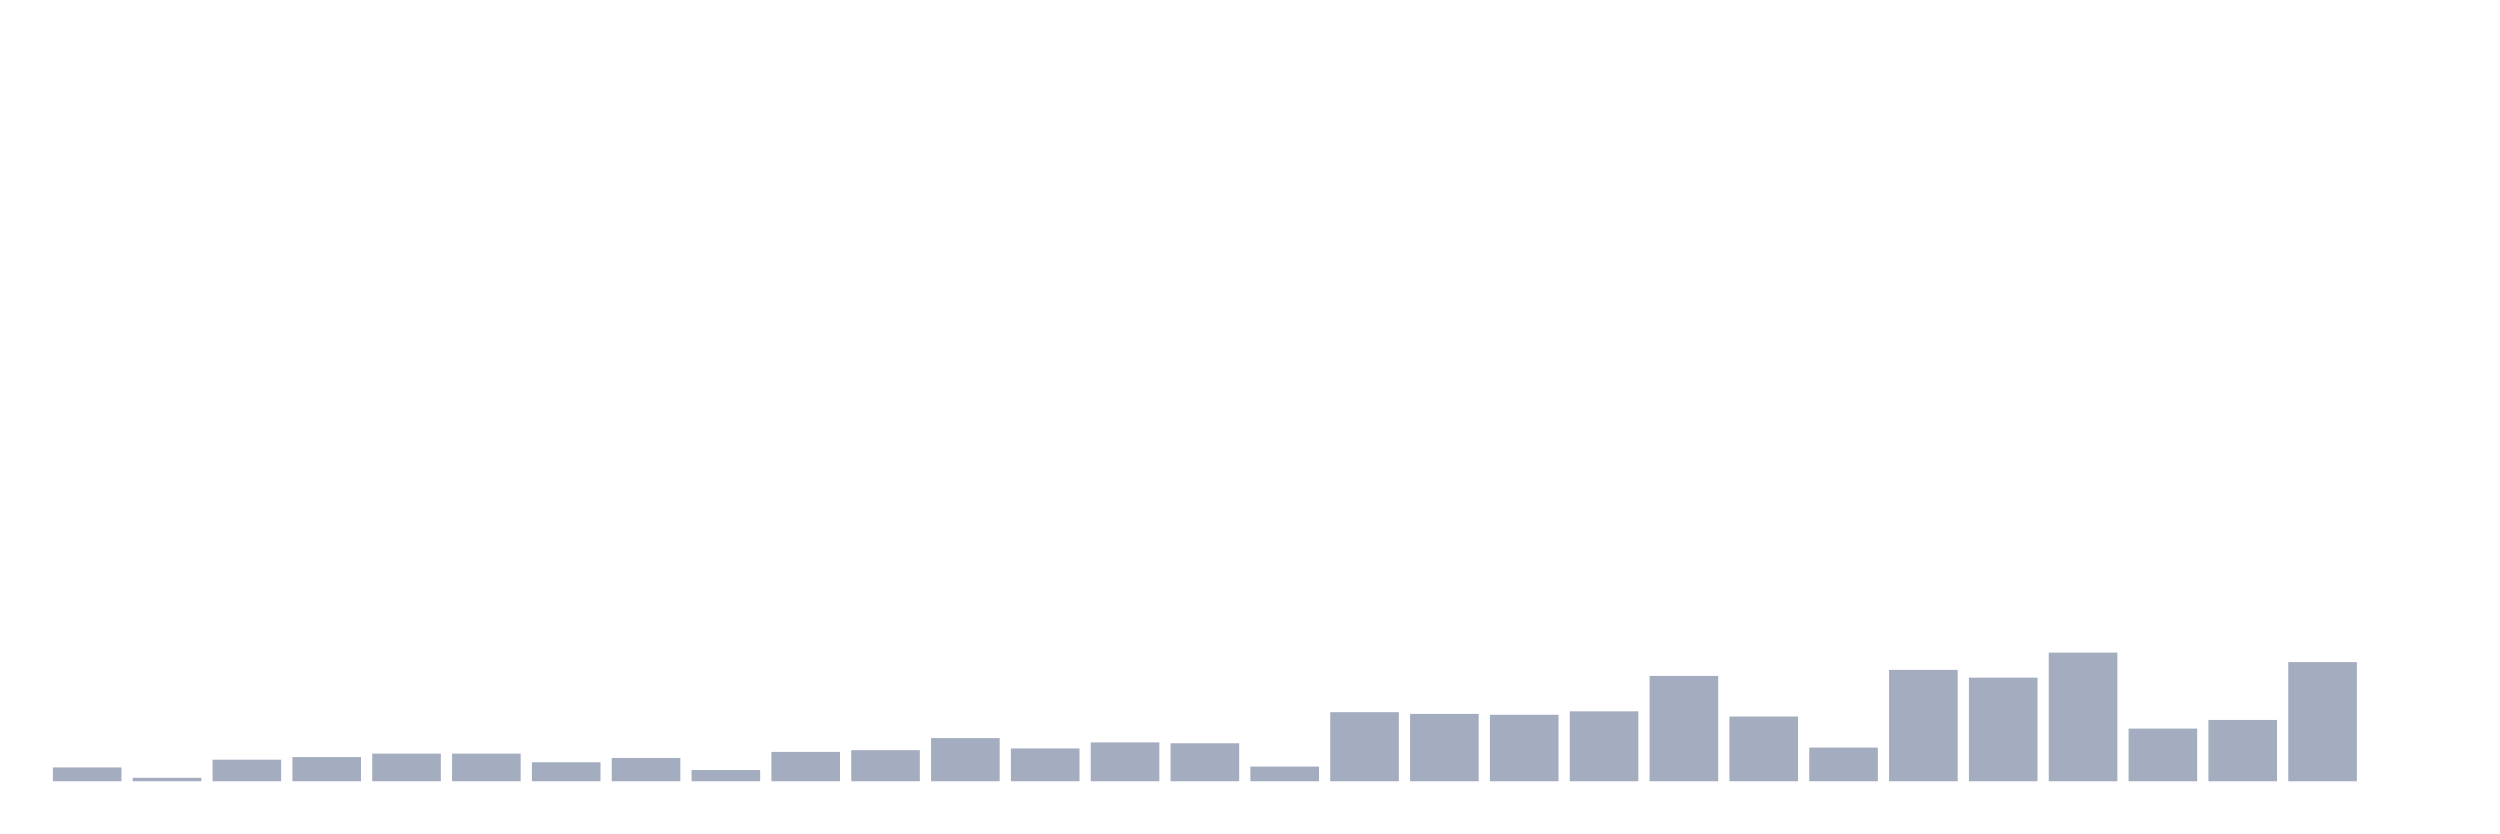
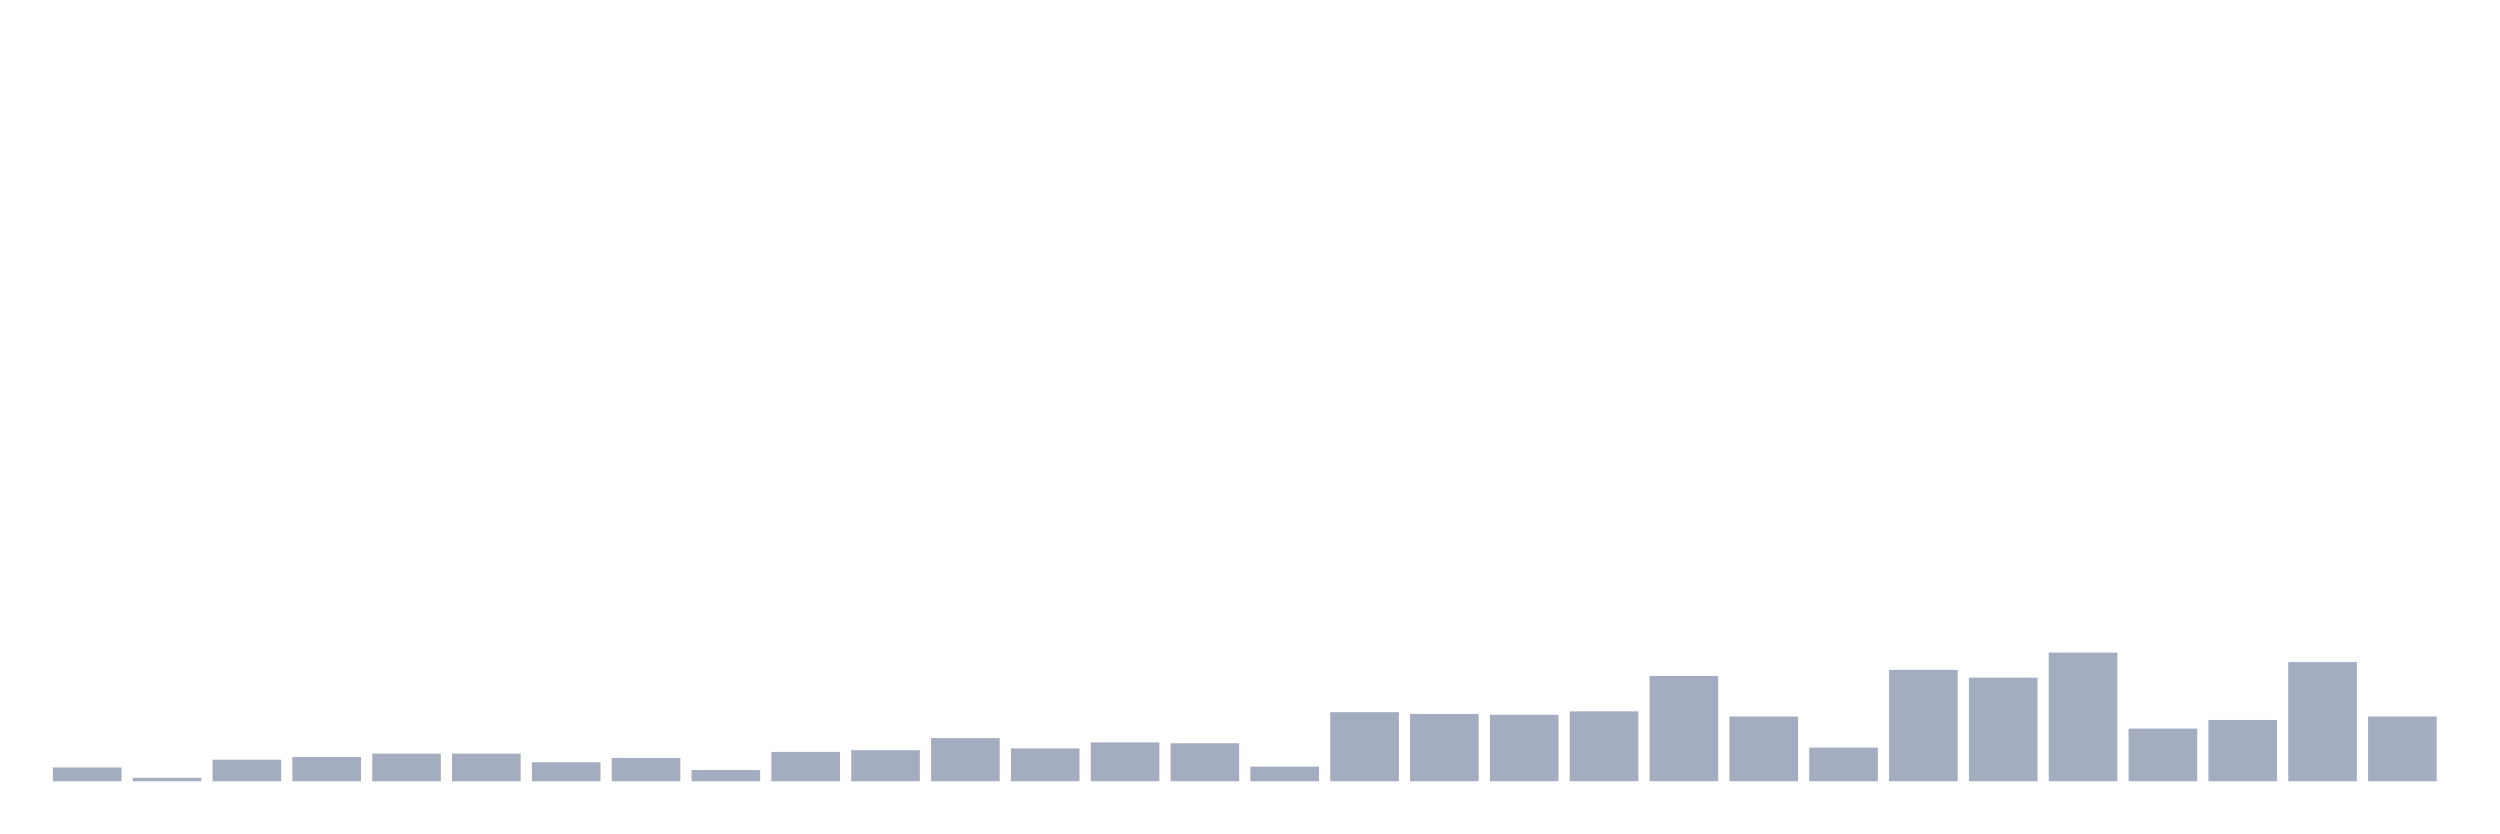
<svg xmlns="http://www.w3.org/2000/svg" viewBox="0 0 480 160">
  <g transform="translate(10,10)">
    <rect class="bar" x="0.153" width="13.175" y="137.348" height="2.652" fill="rgb(164,173,192)" />
    <rect class="bar" x="15.482" width="13.175" y="139.337" height="0.663" fill="rgb(164,173,192)" />
    <rect class="bar" x="30.81" width="13.175" y="135.856" height="4.144" fill="rgb(164,173,192)" />
    <rect class="bar" x="46.138" width="13.175" y="135.358" height="4.642" fill="rgb(164,173,192)" />
    <rect class="bar" x="61.466" width="13.175" y="134.695" height="5.305" fill="rgb(164,173,192)" />
    <rect class="bar" x="76.794" width="13.175" y="134.695" height="5.305" fill="rgb(164,173,192)" />
    <rect class="bar" x="92.123" width="13.175" y="136.353" height="3.647" fill="rgb(164,173,192)" />
    <rect class="bar" x="107.451" width="13.175" y="135.524" height="4.476" fill="rgb(164,173,192)" />
    <rect class="bar" x="122.779" width="13.175" y="137.845" height="2.155" fill="rgb(164,173,192)" />
    <rect class="bar" x="138.107" width="13.175" y="134.364" height="5.636" fill="rgb(164,173,192)" />
    <rect class="bar" x="153.436" width="13.175" y="134.032" height="5.968" fill="rgb(164,173,192)" />
    <rect class="bar" x="168.764" width="13.175" y="131.712" height="8.288" fill="rgb(164,173,192)" />
    <rect class="bar" x="184.092" width="13.175" y="133.701" height="6.299" fill="rgb(164,173,192)" />
    <rect class="bar" x="199.42" width="13.175" y="132.54" height="7.46" fill="rgb(164,173,192)" />
    <rect class="bar" x="214.748" width="13.175" y="132.706" height="7.294" fill="rgb(164,173,192)" />
    <rect class="bar" x="230.077" width="13.175" y="137.182" height="2.818" fill="rgb(164,173,192)" />
    <rect class="bar" x="245.405" width="13.175" y="126.738" height="13.262" fill="rgb(164,173,192)" />
    <rect class="bar" x="260.733" width="13.175" y="127.07" height="12.93" fill="rgb(164,173,192)" />
    <rect class="bar" x="276.061" width="13.175" y="127.236" height="12.764" fill="rgb(164,173,192)" />
    <rect class="bar" x="291.39" width="13.175" y="126.573" height="13.427" fill="rgb(164,173,192)" />
    <rect class="bar" x="306.718" width="13.175" y="119.776" height="20.224" fill="rgb(164,173,192)" />
    <rect class="bar" x="322.046" width="13.175" y="127.567" height="12.433" fill="rgb(164,173,192)" />
    <rect class="bar" x="337.374" width="13.175" y="133.535" height="6.465" fill="rgb(164,173,192)" />
    <rect class="bar" x="352.702" width="13.175" y="118.616" height="21.384" fill="rgb(164,173,192)" />
    <rect class="bar" x="368.031" width="13.175" y="120.108" height="19.892" fill="rgb(164,173,192)" />
    <rect class="bar" x="383.359" width="13.175" y="115.3" height="24.7" fill="rgb(164,173,192)" />
    <rect class="bar" x="398.687" width="13.175" y="129.888" height="10.112" fill="rgb(164,173,192)" />
    <rect class="bar" x="414.015" width="13.175" y="128.23" height="11.77" fill="rgb(164,173,192)" />
    <rect class="bar" x="429.344" width="13.175" y="117.124" height="22.876" fill="rgb(164,173,192)" />
-     <rect class="bar" x="444.672" width="13.175" y="140" height="0" fill="rgb(164,173,192)" />
+     <rect class="bar" x="444.672" width="13.175" y="127.567" height="12.433" fill="rgb(164,173,192)" />
  </g>
</svg>
